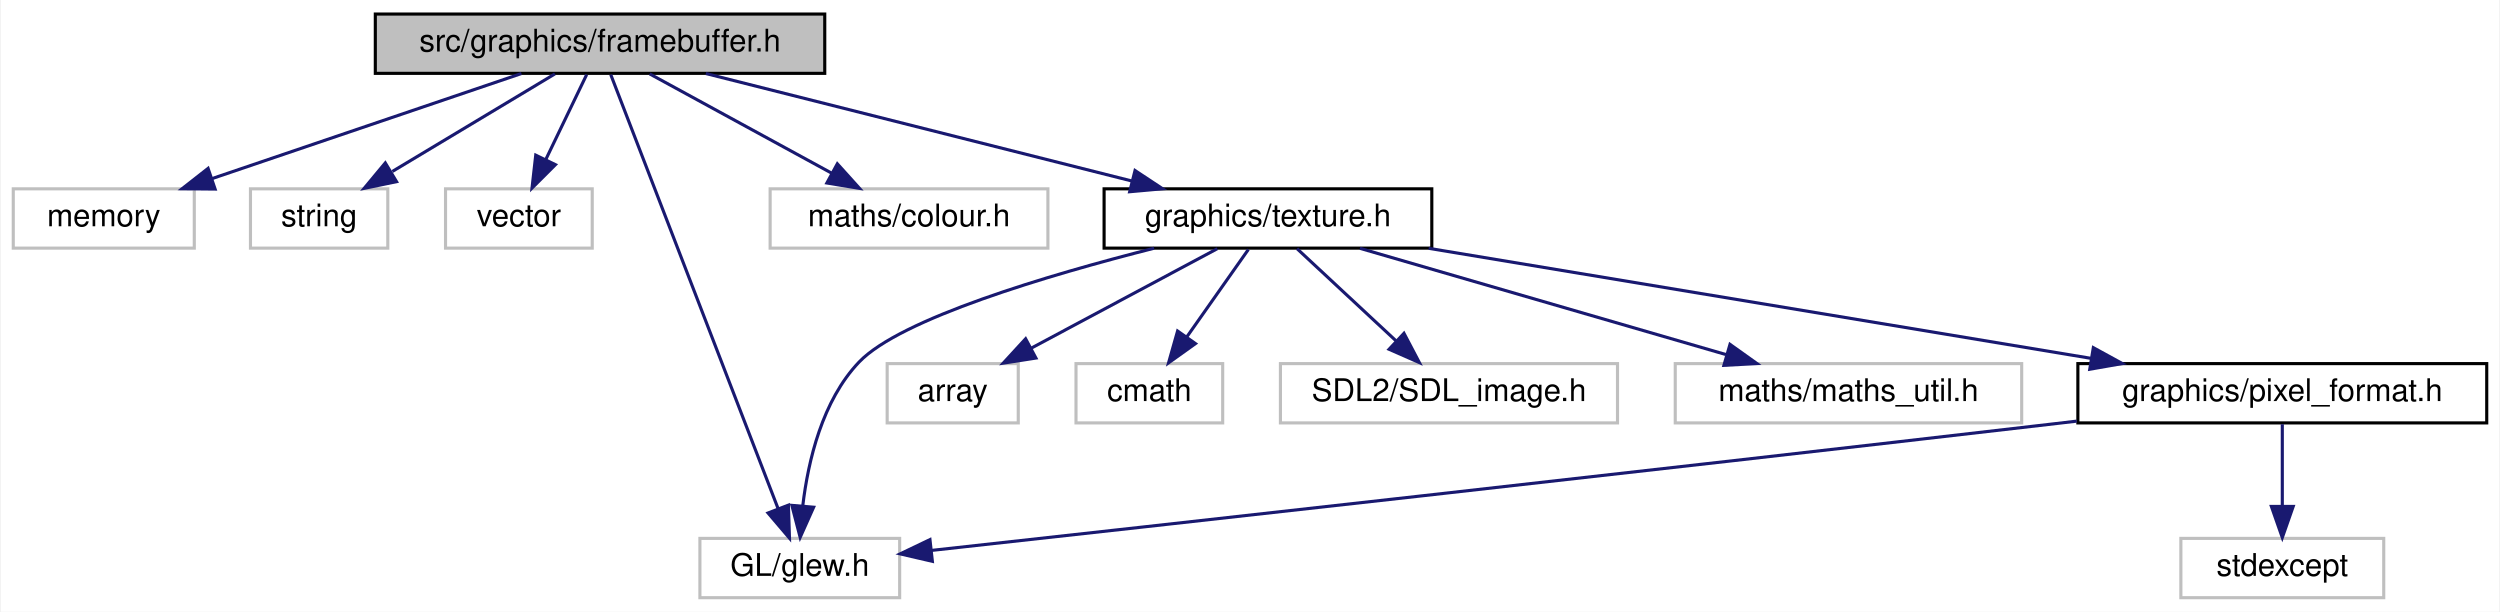
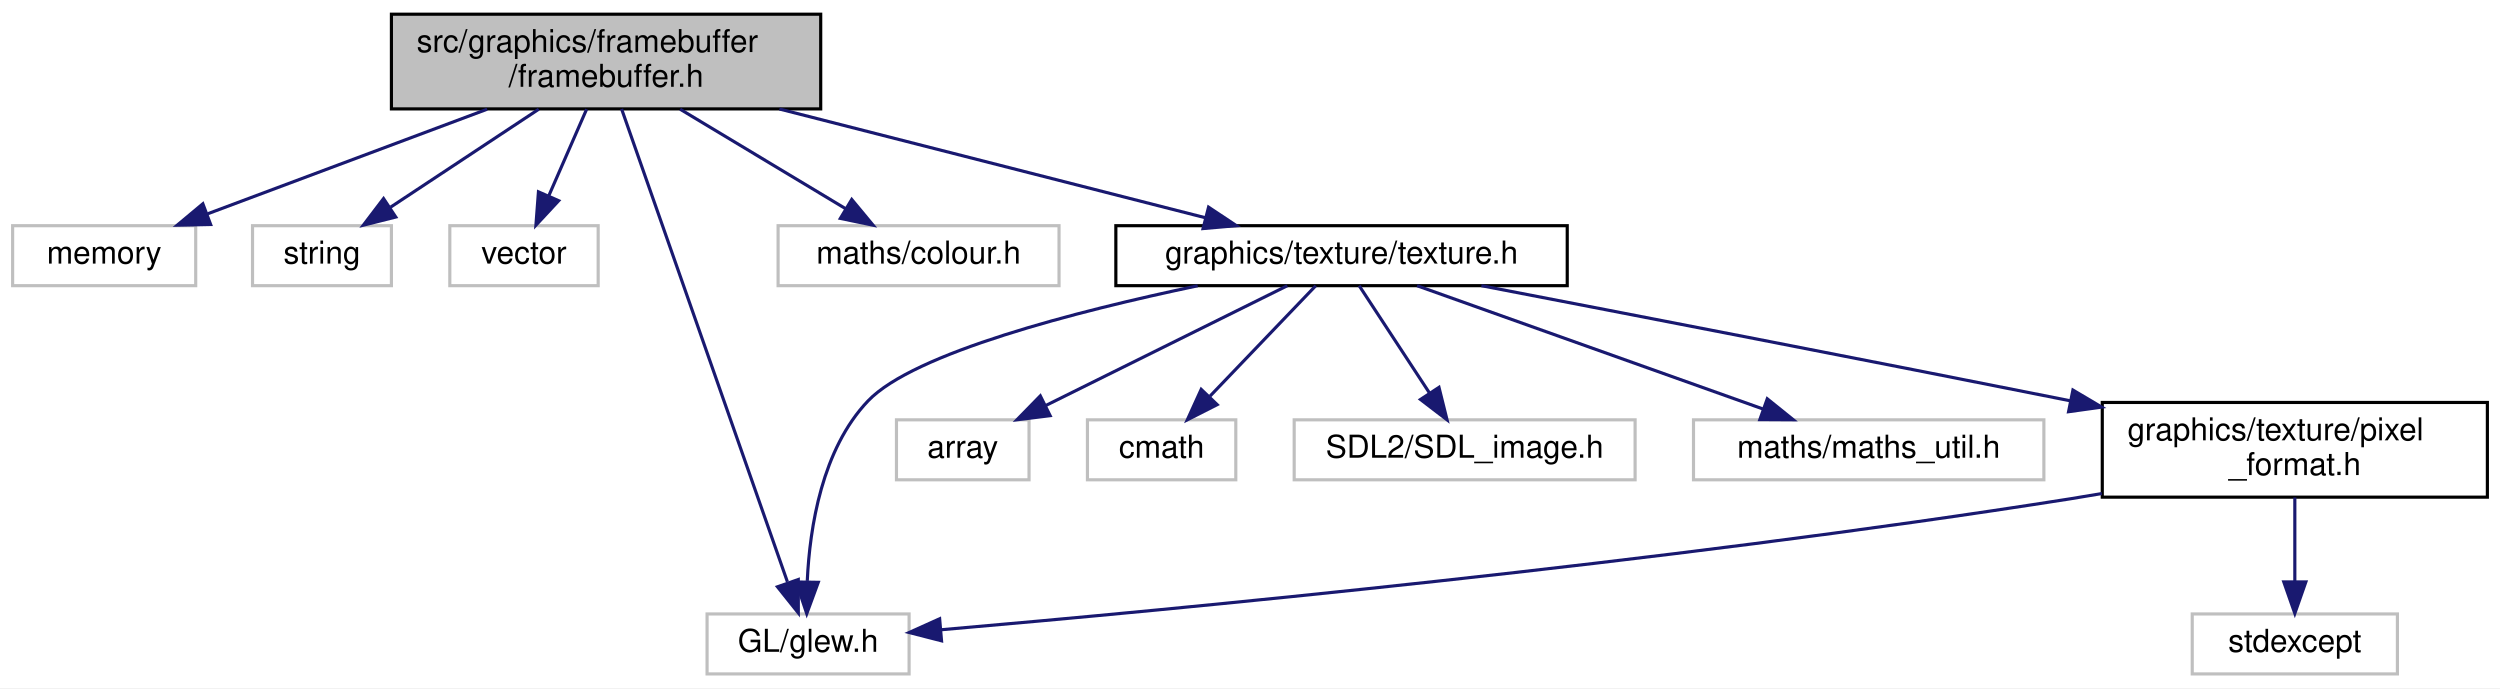
- <svg xmlns="http://www.w3.org/2000/svg" xmlns:xlink="http://www.w3.org/1999/xlink" width="801pt" height="196pt" viewBox="0.00 0.00 800.50 196.00">
-   <g id="graph0" class="graph" transform="scale(1 1) rotate(0) translate(4 192)">
-     <polygon fill="white" stroke="transparent" points="-4,4 -4,-192 796.5,-192 796.5,4 -4,4" />
+ <svg xmlns="http://www.w3.org/2000/svg" xmlns:xlink="http://www.w3.org/1999/xlink" width="792pt" height="218pt" viewBox="0.00 0.00 792.00 218.00">
+   <g id="graph0" class="graph" transform="scale(1 1) rotate(0) translate(4 214)">
+     <polygon fill="white" stroke="transparent" points="-4,4 -4,-214 788,-214 788,4 -4,4" />
    <g id="node1" class="node">
      <g id="a_node1">
        <a xlink:title=" ">
-           <polygon fill="#bfbfbf" stroke="black" points="116,-168.5 116,-187.5 260,-187.5 260,-168.5 116,-168.5" />
-           <text text-anchor="middle" x="188" y="-175.5" font-family="Helvetica,sans-Serif" font-size="10.00">src/graphics/framebuffer.h</text>
+           <polygon fill="#bfbfbf" stroke="black" points="120,-179.5 120,-209.5 256,-209.5 256,-179.5 120,-179.5" />
+           <text text-anchor="start" x="128" y="-197.5" font-family="Helvetica,sans-Serif" font-size="10.00">src/graphics/framebuffer</text>
+           <text text-anchor="middle" x="188" y="-186.5" font-family="Helvetica,sans-Serif" font-size="10.00">/framebuffer.h</text>
        </a>
      </g>
    </g>
    <g id="node2" class="node">
      <g id="a_node2">
        <a xlink:title=" ">
-           <polygon fill="white" stroke="#bfbfbf" points="0,-112.5 0,-131.5 58,-131.5 58,-112.5 0,-112.5" />
-           <text text-anchor="middle" x="29" y="-119.5" font-family="Helvetica,sans-Serif" font-size="10.00">memory</text>
+           <polygon fill="white" stroke="#bfbfbf" points="0,-123.5 0,-142.5 58,-142.5 58,-123.5 0,-123.5" />
+           <text text-anchor="middle" x="29" y="-130.5" font-family="Helvetica,sans-Serif" font-size="10.00">memory</text>
        </a>
      </g>
    </g>
    <g id="edge1" class="edge">
-       <path fill="none" stroke="midnightblue" d="M162.81,-168.44C136.06,-159.36 93.6,-144.94 63.69,-134.78" />
-       <polygon fill="midnightblue" stroke="midnightblue" points="64.67,-131.42 54.08,-131.52 62.42,-138.05 64.67,-131.42" />
+       <path fill="none" stroke="midnightblue" d="M150.32,-179.4C123.4,-169.33 87.55,-155.91 61.81,-146.28" />
+       <polygon fill="midnightblue" stroke="midnightblue" points="62.73,-142.88 52.14,-142.66 60.27,-149.44 62.73,-142.88" />
    </g>
    <g id="node3" class="node">
      <g id="a_node3">
        <a xlink:title=" ">
-           <polygon fill="white" stroke="#bfbfbf" points="76,-112.5 76,-131.5 120,-131.5 120,-112.5 76,-112.5" />
-           <text text-anchor="middle" x="98" y="-119.5" font-family="Helvetica,sans-Serif" font-size="10.00">string</text>
+           <polygon fill="white" stroke="#bfbfbf" points="76,-123.5 76,-142.5 120,-142.5 120,-123.5 76,-123.5" />
+           <text text-anchor="middle" x="98" y="-130.5" font-family="Helvetica,sans-Serif" font-size="10.00">string</text>
        </a>
      </g>
    </g>
    <g id="edge2" class="edge">
-       <path fill="none" stroke="midnightblue" d="M173.54,-168.32C159.5,-159.9 137.95,-146.97 121.46,-137.07" />
-       <polygon fill="midnightblue" stroke="midnightblue" points="122.8,-133.8 112.42,-131.65 119.2,-139.8 122.8,-133.8" />
+       <path fill="none" stroke="midnightblue" d="M166.67,-179.4C152.51,-170.04 133.99,-157.79 119.75,-148.38" />
+       <polygon fill="midnightblue" stroke="midnightblue" points="121.37,-145.25 111.1,-142.66 117.51,-151.09 121.37,-145.25" />
    </g>
    <g id="node4" class="node">
      <g id="a_node4">
        <a xlink:title=" ">
-           <polygon fill="white" stroke="#bfbfbf" points="138.5,-112.5 138.5,-131.5 185.5,-131.5 185.5,-112.5 138.5,-112.5" />
-           <text text-anchor="middle" x="162" y="-119.5" font-family="Helvetica,sans-Serif" font-size="10.00">vector</text>
+           <polygon fill="white" stroke="#bfbfbf" points="138.5,-123.5 138.5,-142.5 185.5,-142.5 185.5,-123.5 138.5,-123.5" />
+           <text text-anchor="middle" x="162" y="-130.5" font-family="Helvetica,sans-Serif" font-size="10.00">vector</text>
        </a>
      </g>
    </g>
    <g id="edge3" class="edge">
-       <path fill="none" stroke="midnightblue" d="M183.71,-168.08C180.15,-160.69 174.98,-149.95 170.58,-140.81" />
-       <polygon fill="midnightblue" stroke="midnightblue" points="173.71,-139.24 166.21,-131.75 167.4,-142.28 173.71,-139.24" />
+       <path fill="none" stroke="midnightblue" d="M181.84,-179.4C178.26,-171.2 173.7,-160.78 169.86,-151.99" />
+       <polygon fill="midnightblue" stroke="midnightblue" points="172.99,-150.42 165.78,-142.66 166.58,-153.22 172.99,-150.42" />
    </g>
    <g id="node5" class="node">
      <g id="a_node5">
        <a xlink:title=" ">
          <polygon fill="white" stroke="#bfbfbf" points="220,-0.5 220,-19.5 284,-19.5 284,-0.5 220,-0.5" />
          <text text-anchor="middle" x="252" y="-7.5" font-family="Helvetica,sans-Serif" font-size="10.00">GL/glew.h</text>
        </a>
      </g>
    </g>
    <g id="edge4" class="edge">
-       <path fill="none" stroke="midnightblue" d="M191.44,-168.08C201.56,-141.83 231.36,-64.55 245.02,-29.12" />
-       <polygon fill="midnightblue" stroke="midnightblue" points="248.36,-30.16 248.7,-19.57 241.83,-27.64 248.36,-30.16" />
+       <path fill="none" stroke="midnightblue" d="M192.92,-179.48C204.32,-146.96 232.59,-66.34 245.45,-29.68" />
+       <polygon fill="midnightblue" stroke="midnightblue" points="248.9,-30.41 248.91,-19.82 242.3,-28.1 248.9,-30.41" />
    </g>
    <g id="node6" class="node">
      <g id="a_node6">
        <a xlink:title=" ">
-           <polygon fill="white" stroke="#bfbfbf" points="242.5,-112.5 242.5,-131.5 331.5,-131.5 331.5,-112.5 242.5,-112.5" />
-           <text text-anchor="middle" x="287" y="-119.5" font-family="Helvetica,sans-Serif" font-size="10.00">maths/colour.h</text>
+           <polygon fill="white" stroke="#bfbfbf" points="242.5,-123.5 242.5,-142.5 331.5,-142.5 331.5,-123.5 242.5,-123.5" />
+           <text text-anchor="middle" x="287" y="-130.5" font-family="Helvetica,sans-Serif" font-size="10.00">maths/colour.h</text>
        </a>
      </g>
    </g>
    <g id="edge5" class="edge">
-       <path fill="none" stroke="midnightblue" d="M203.91,-168.32C219.64,-159.74 243.94,-146.49 262.21,-136.52" />
-       <polygon fill="midnightblue" stroke="midnightblue" points="264.03,-139.52 271.13,-131.65 260.68,-133.37 264.03,-139.52" />
+       <path fill="none" stroke="midnightblue" d="M211.46,-179.4C227.33,-169.86 248.19,-157.32 263.97,-147.84" />
+       <polygon fill="midnightblue" stroke="midnightblue" points="265.83,-150.81 272.59,-142.66 262.22,-144.81 265.83,-150.81" />
    </g>
    <g id="node7" class="node">
      <g id="a_node7">
        <a xlink:href="texture_8h.html" target="_top" xlink:title=" ">
-           <polygon fill="white" stroke="black" points="349.5,-112.5 349.5,-131.5 454.5,-131.5 454.5,-112.5 349.5,-112.5" />
-           <text text-anchor="middle" x="402" y="-119.5" font-family="Helvetica,sans-Serif" font-size="10.00">graphics/texture.h</text>
+           <polygon fill="white" stroke="black" points="349.5,-123.5 349.5,-142.5 492.5,-142.5 492.5,-123.5 349.5,-123.5" />
+           <text text-anchor="middle" x="421" y="-130.5" font-family="Helvetica,sans-Serif" font-size="10.00">graphics/texture/texture.h</text>
        </a>
      </g>
    </g>
    <g id="edge6" class="edge">
-       <path fill="none" stroke="midnightblue" d="M221.91,-168.44C258.85,-159.12 318.05,-144.18 358.42,-134" />
-       <polygon fill="midnightblue" stroke="midnightblue" points="359.41,-137.36 368.25,-131.52 357.7,-130.57 359.41,-137.36" />
+       <path fill="none" stroke="midnightblue" d="M242.92,-179.47C284.17,-168.94 339.88,-154.72 377.93,-145" />
+       <polygon fill="midnightblue" stroke="midnightblue" points="378.87,-148.37 387.69,-142.51 377.13,-141.59 378.87,-148.37" />
    </g>
    <g id="edge10" class="edge">
-       <path fill="none" stroke="midnightblue" d="M365.52,-112.47C331.54,-103.84 284.2,-89.83 271,-76 259.21,-63.65 254.69,-44.4 252.97,-30.05" />
-       <polygon fill="midnightblue" stroke="midnightblue" points="256.44,-29.49 252.12,-19.82 249.46,-30.08 256.44,-29.49" />
+       <path fill="none" stroke="midnightblue" d="M375.42,-123.47C336.8,-115.35 285.46,-102.14 271,-87 256.43,-71.73 252.54,-47.05 251.74,-29.97" />
+       <polygon fill="midnightblue" stroke="midnightblue" points="255.23,-29.52 251.58,-19.58 248.23,-29.63 255.23,-29.52" />
    </g>
    <g id="node8" class="node">
      <g id="a_node8">
        <a xlink:title=" ">
-           <polygon fill="white" stroke="#bfbfbf" points="280,-56.5 280,-75.5 322,-75.5 322,-56.5 280,-56.5" />
-           <text text-anchor="middle" x="301" y="-63.5" font-family="Helvetica,sans-Serif" font-size="10.00">array</text>
+           <polygon fill="white" stroke="#bfbfbf" points="280,-62 280,-81 322,-81 322,-62 280,-62" />
+           <text text-anchor="middle" x="301" y="-69" font-family="Helvetica,sans-Serif" font-size="10.00">array</text>
        </a>
      </g>
    </g>
    <g id="edge7" class="edge">
-       <path fill="none" stroke="midnightblue" d="M385.77,-112.32C369.65,-103.7 344.7,-90.36 326.04,-80.39" />
-       <polygon fill="midnightblue" stroke="midnightblue" points="327.66,-77.28 317.19,-75.65 324.36,-83.46 327.66,-77.28" />
+       <path fill="none" stroke="midnightblue" d="M403.81,-123.48C383.76,-113.53 350.4,-96.99 327.14,-85.46" />
+       <polygon fill="midnightblue" stroke="midnightblue" points="328.68,-82.32 318.16,-81.01 325.57,-88.59 328.68,-82.32" />
    </g>
    <g id="node9" class="node">
      <g id="a_node9">
        <a xlink:title=" ">
-           <polygon fill="white" stroke="#bfbfbf" points="340.5,-56.5 340.5,-75.5 387.5,-75.5 387.5,-56.5 340.5,-56.5" />
-           <text text-anchor="middle" x="364" y="-63.5" font-family="Helvetica,sans-Serif" font-size="10.00">cmath</text>
+           <polygon fill="white" stroke="#bfbfbf" points="340.5,-62 340.5,-81 387.5,-81 387.5,-62 340.5,-62" />
+           <text text-anchor="middle" x="364" y="-69" font-family="Helvetica,sans-Serif" font-size="10.00">cmath</text>
        </a>
      </g>
    </g>
    <g id="edge8" class="edge">
-       <path fill="none" stroke="midnightblue" d="M395.73,-112.08C390.36,-104.46 382.48,-93.26 375.92,-83.94" />
-       <polygon fill="midnightblue" stroke="midnightblue" points="378.78,-81.91 370.16,-75.75 373.05,-85.94 378.78,-81.91" />
+       <path fill="none" stroke="midnightblue" d="M412.83,-123.48C404.11,-114.37 390.1,-99.74 379.31,-88.48" />
+       <polygon fill="midnightblue" stroke="midnightblue" points="381.6,-85.81 372.15,-81.01 376.54,-90.65 381.6,-85.81" />
    </g>
    <g id="node10" class="node">
      <g id="a_node10">
        <a xlink:title=" ">
-           <polygon fill="white" stroke="#bfbfbf" points="406,-56.5 406,-75.5 514,-75.5 514,-56.5 406,-56.5" />
-           <text text-anchor="middle" x="460" y="-63.5" font-family="Helvetica,sans-Serif" font-size="10.00">SDL2/SDL_image.h</text>
+           <polygon fill="white" stroke="#bfbfbf" points="406,-62 406,-81 514,-81 514,-62 406,-62" />
+           <text text-anchor="middle" x="460" y="-69" font-family="Helvetica,sans-Serif" font-size="10.00">SDL2/SDL_image.h</text>
        </a>
      </g>
    </g>
    <g id="edge9" class="edge">
-       <path fill="none" stroke="midnightblue" d="M411.32,-112.32C419.89,-104.34 432.81,-92.31 443.19,-82.65" />
-       <polygon fill="midnightblue" stroke="midnightblue" points="445.58,-85.21 450.51,-75.83 440.81,-80.09 445.58,-85.21" />
+       <path fill="none" stroke="midnightblue" d="M426.59,-123.48C432.38,-114.64 441.59,-100.59 448.87,-89.48" />
+       <polygon fill="midnightblue" stroke="midnightblue" points="451.87,-91.29 454.42,-81.01 446.01,-87.45 451.87,-91.29" />
    </g>
    <g id="node11" class="node">
      <g id="a_node11">
        <a xlink:title=" ">
-           <polygon fill="white" stroke="#bfbfbf" points="532.5,-56.5 532.5,-75.5 643.5,-75.5 643.5,-56.5 532.5,-56.5" />
-           <text text-anchor="middle" x="588" y="-63.5" font-family="Helvetica,sans-Serif" font-size="10.00">maths/maths_util.h</text>
+           <polygon fill="white" stroke="#bfbfbf" points="532.5,-62 532.5,-81 643.5,-81 643.5,-62 532.5,-62" />
+           <text text-anchor="middle" x="588" y="-69" font-family="Helvetica,sans-Serif" font-size="10.00">maths/maths_util.h</text>
        </a>
      </g>
    </g>
    <g id="edge11" class="edge">
-       <path fill="none" stroke="midnightblue" d="M431.47,-112.44C463.17,-103.24 513.73,-88.56 548.77,-78.39" />
-       <polygon fill="midnightblue" stroke="midnightblue" points="550.04,-81.67 558.67,-75.52 548.09,-74.94 550.04,-81.67" />
+       <path fill="none" stroke="midnightblue" d="M444.93,-123.48C473.7,-113.22 522.16,-95.96 554.6,-84.4" />
+       <polygon fill="midnightblue" stroke="midnightblue" points="555.87,-87.66 564.12,-81.01 553.52,-81.07 555.87,-87.66" />
    </g>
    <g id="node12" class="node">
      <g id="a_node12">
        <a xlink:href="pixel__format_8h.html" target="_top" xlink:title=" ">
-           <polygon fill="white" stroke="black" points="661.5,-56.5 661.5,-75.5 792.5,-75.5 792.5,-56.5 661.5,-56.5" />
-           <text text-anchor="middle" x="727" y="-63.5" font-family="Helvetica,sans-Serif" font-size="10.00">graphics/pixel_format.h</text>
+           <polygon fill="white" stroke="black" points="662,-56.5 662,-86.5 784,-86.5 784,-56.5 662,-56.5" />
+           <text text-anchor="start" x="670" y="-74.5" font-family="Helvetica,sans-Serif" font-size="10.00">graphics/texture/pixel</text>
+           <text text-anchor="middle" x="723" y="-63.5" font-family="Helvetica,sans-Serif" font-size="10.00">_format.h</text>
        </a>
      </g>
    </g>
    <g id="edge12" class="edge">
-       <path fill="none" stroke="midnightblue" d="M453.5,-112.44C511.14,-102.87 604.49,-87.36 665.81,-77.17" />
-       <polygon fill="midnightblue" stroke="midnightblue" points="666.45,-80.61 675.74,-75.52 665.31,-73.7 666.45,-80.61" />
+       <path fill="none" stroke="midnightblue" d="M465.31,-123.49C511.83,-114.53 587.09,-99.95 652,-87 652.1,-86.98 652.2,-86.96 652.3,-86.94" />
+       <polygon fill="midnightblue" stroke="midnightblue" points="652.7,-90.43 661.82,-85.03 651.32,-83.57 652.7,-90.43" />
    </g>
    <g id="edge14" class="edge">
-       <path fill="none" stroke="midnightblue" d="M661.15,-57.07C658.06,-56.71 655,-56.35 652,-56 521.66,-40.85 367.33,-23.71 294.32,-15.66" />
-       <polygon fill="midnightblue" stroke="midnightblue" points="294.48,-12.15 284.16,-14.54 293.71,-19.11 294.48,-12.15" />
+       <path fill="none" stroke="midnightblue" d="M661.87,-57.65C658.54,-57.07 655.23,-56.51 652,-56 522.23,-35.49 367.33,-20.84 294.2,-14.5" />
+       <polygon fill="midnightblue" stroke="midnightblue" points="294.28,-10.99 284.02,-13.62 293.68,-17.97 294.28,-10.99" />
    </g>
    <g id="node13" class="node">
      <g id="a_node13">
        <a xlink:title=" ">
-           <polygon fill="white" stroke="#bfbfbf" points="694.5,-0.5 694.5,-19.5 759.5,-19.5 759.5,-0.5 694.5,-0.5" />
-           <text text-anchor="middle" x="727" y="-7.5" font-family="Helvetica,sans-Serif" font-size="10.00">stdexcept</text>
+           <polygon fill="white" stroke="#bfbfbf" points="690.5,-0.5 690.5,-19.5 755.5,-19.5 755.5,-0.5 690.5,-0.5" />
+           <text text-anchor="middle" x="723" y="-7.5" font-family="Helvetica,sans-Serif" font-size="10.00">stdexcept</text>
        </a>
      </g>
    </g>
    <g id="edge13" class="edge">
-       <path fill="none" stroke="midnightblue" d="M727,-56.08C727,-49.01 727,-38.86 727,-29.99" />
-       <polygon fill="midnightblue" stroke="midnightblue" points="730.5,-29.75 727,-19.75 723.5,-29.75 730.5,-29.75" />
+       <path fill="none" stroke="midnightblue" d="M723,-56.4C723,-48.47 723,-38.46 723,-29.86" />
+       <polygon fill="midnightblue" stroke="midnightblue" points="726.5,-29.66 723,-19.66 719.5,-29.66 726.5,-29.66" />
    </g>
  </g>
</svg>
